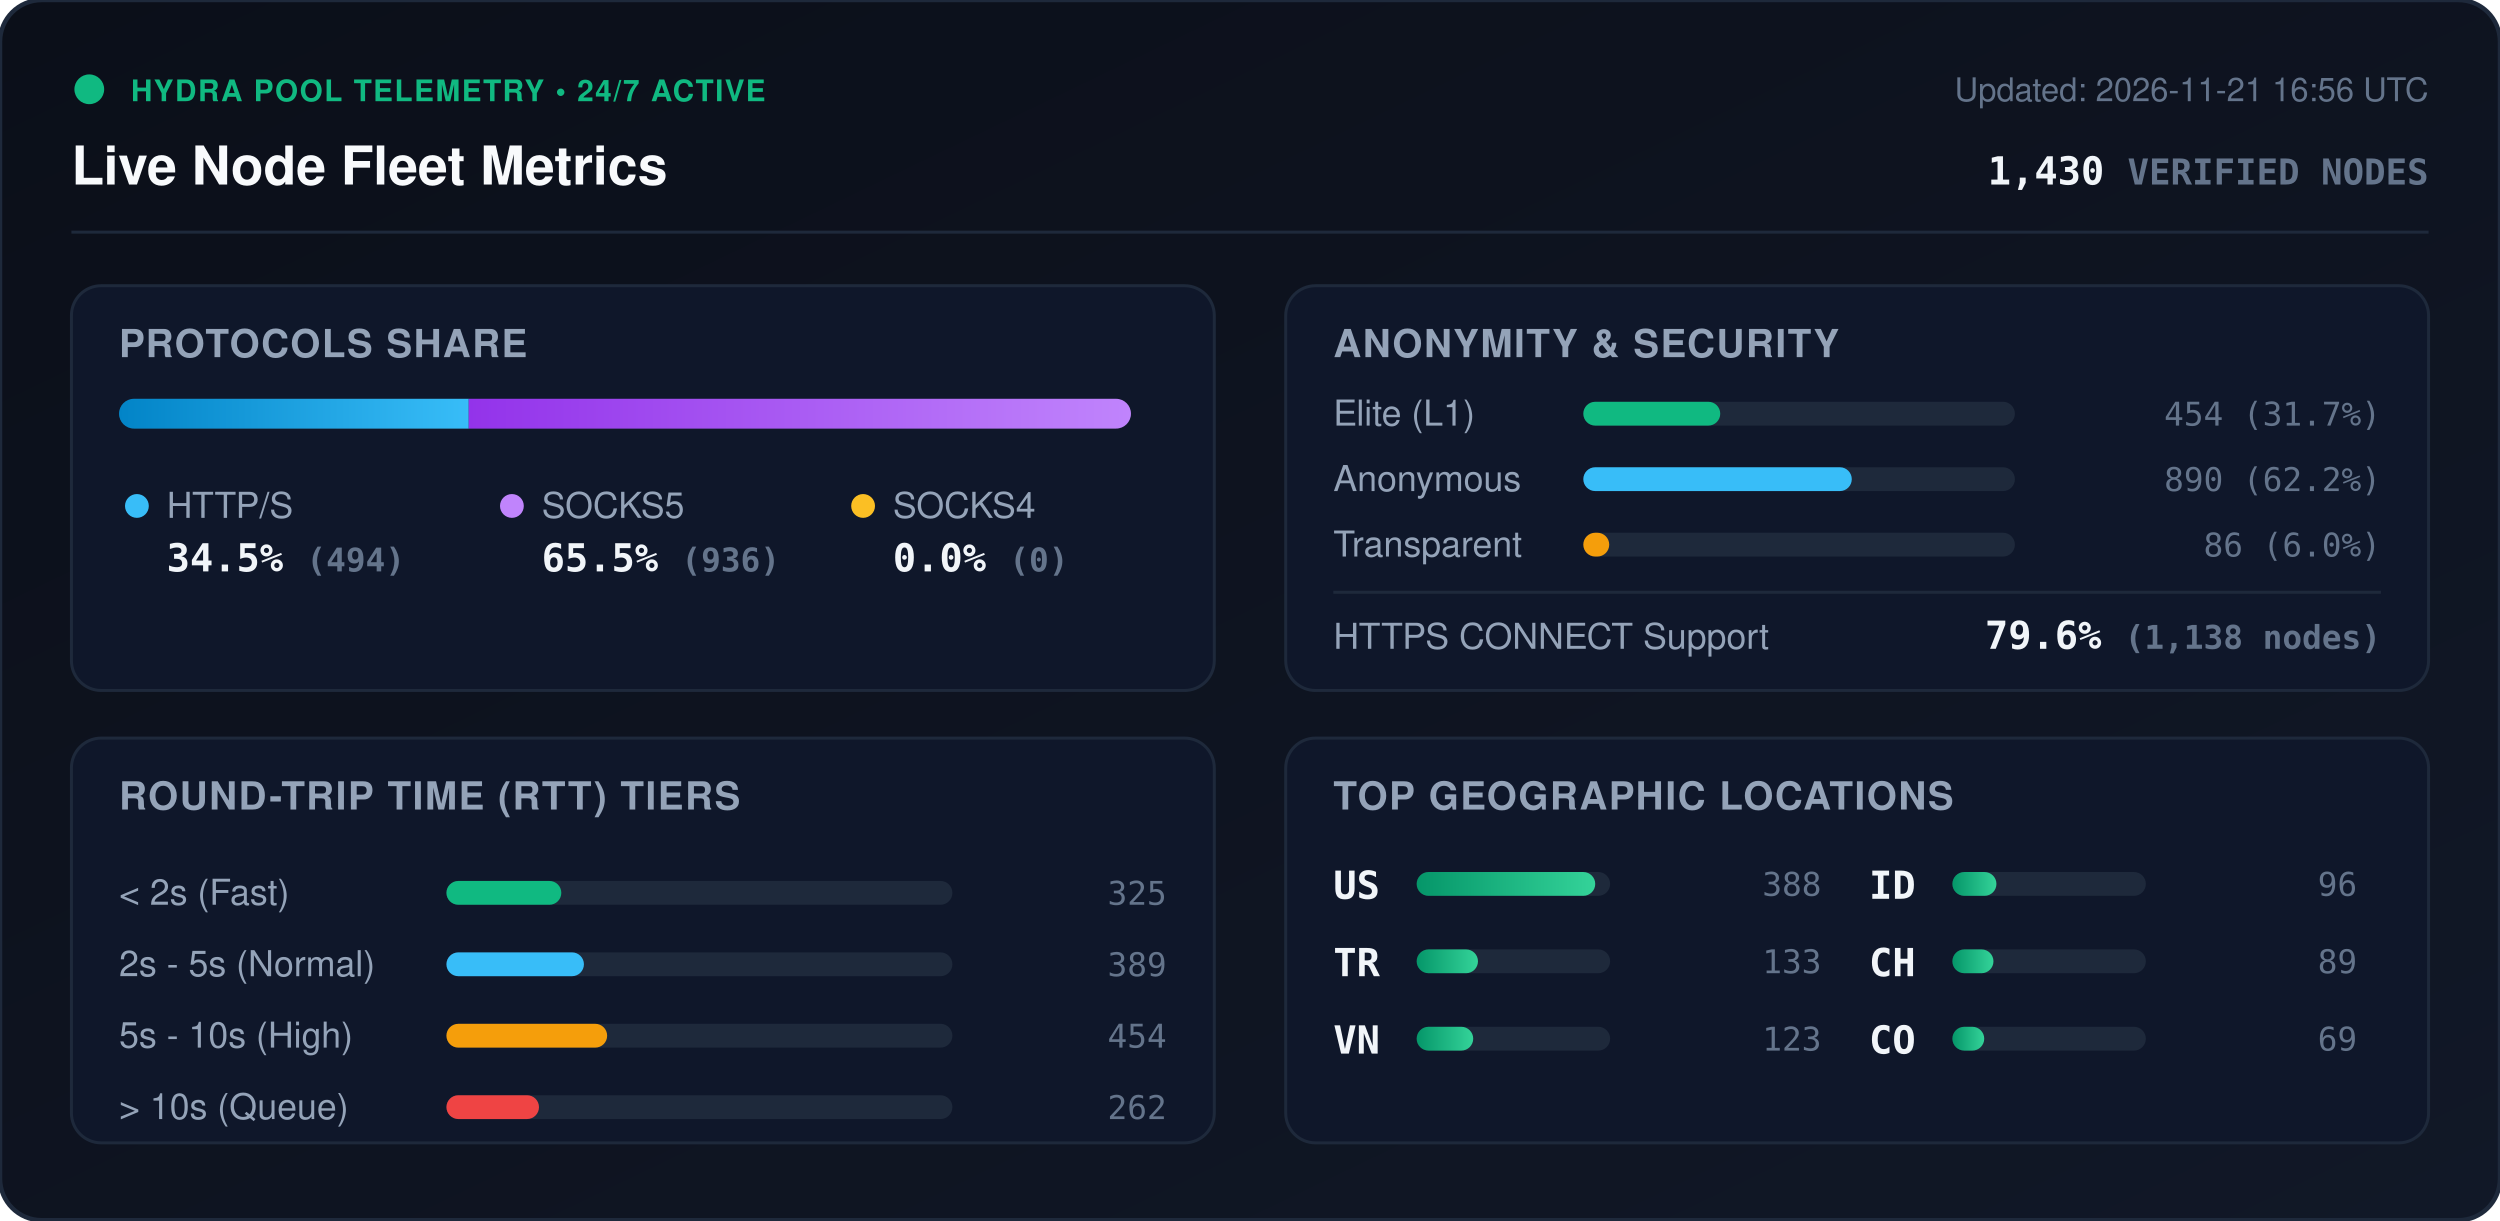
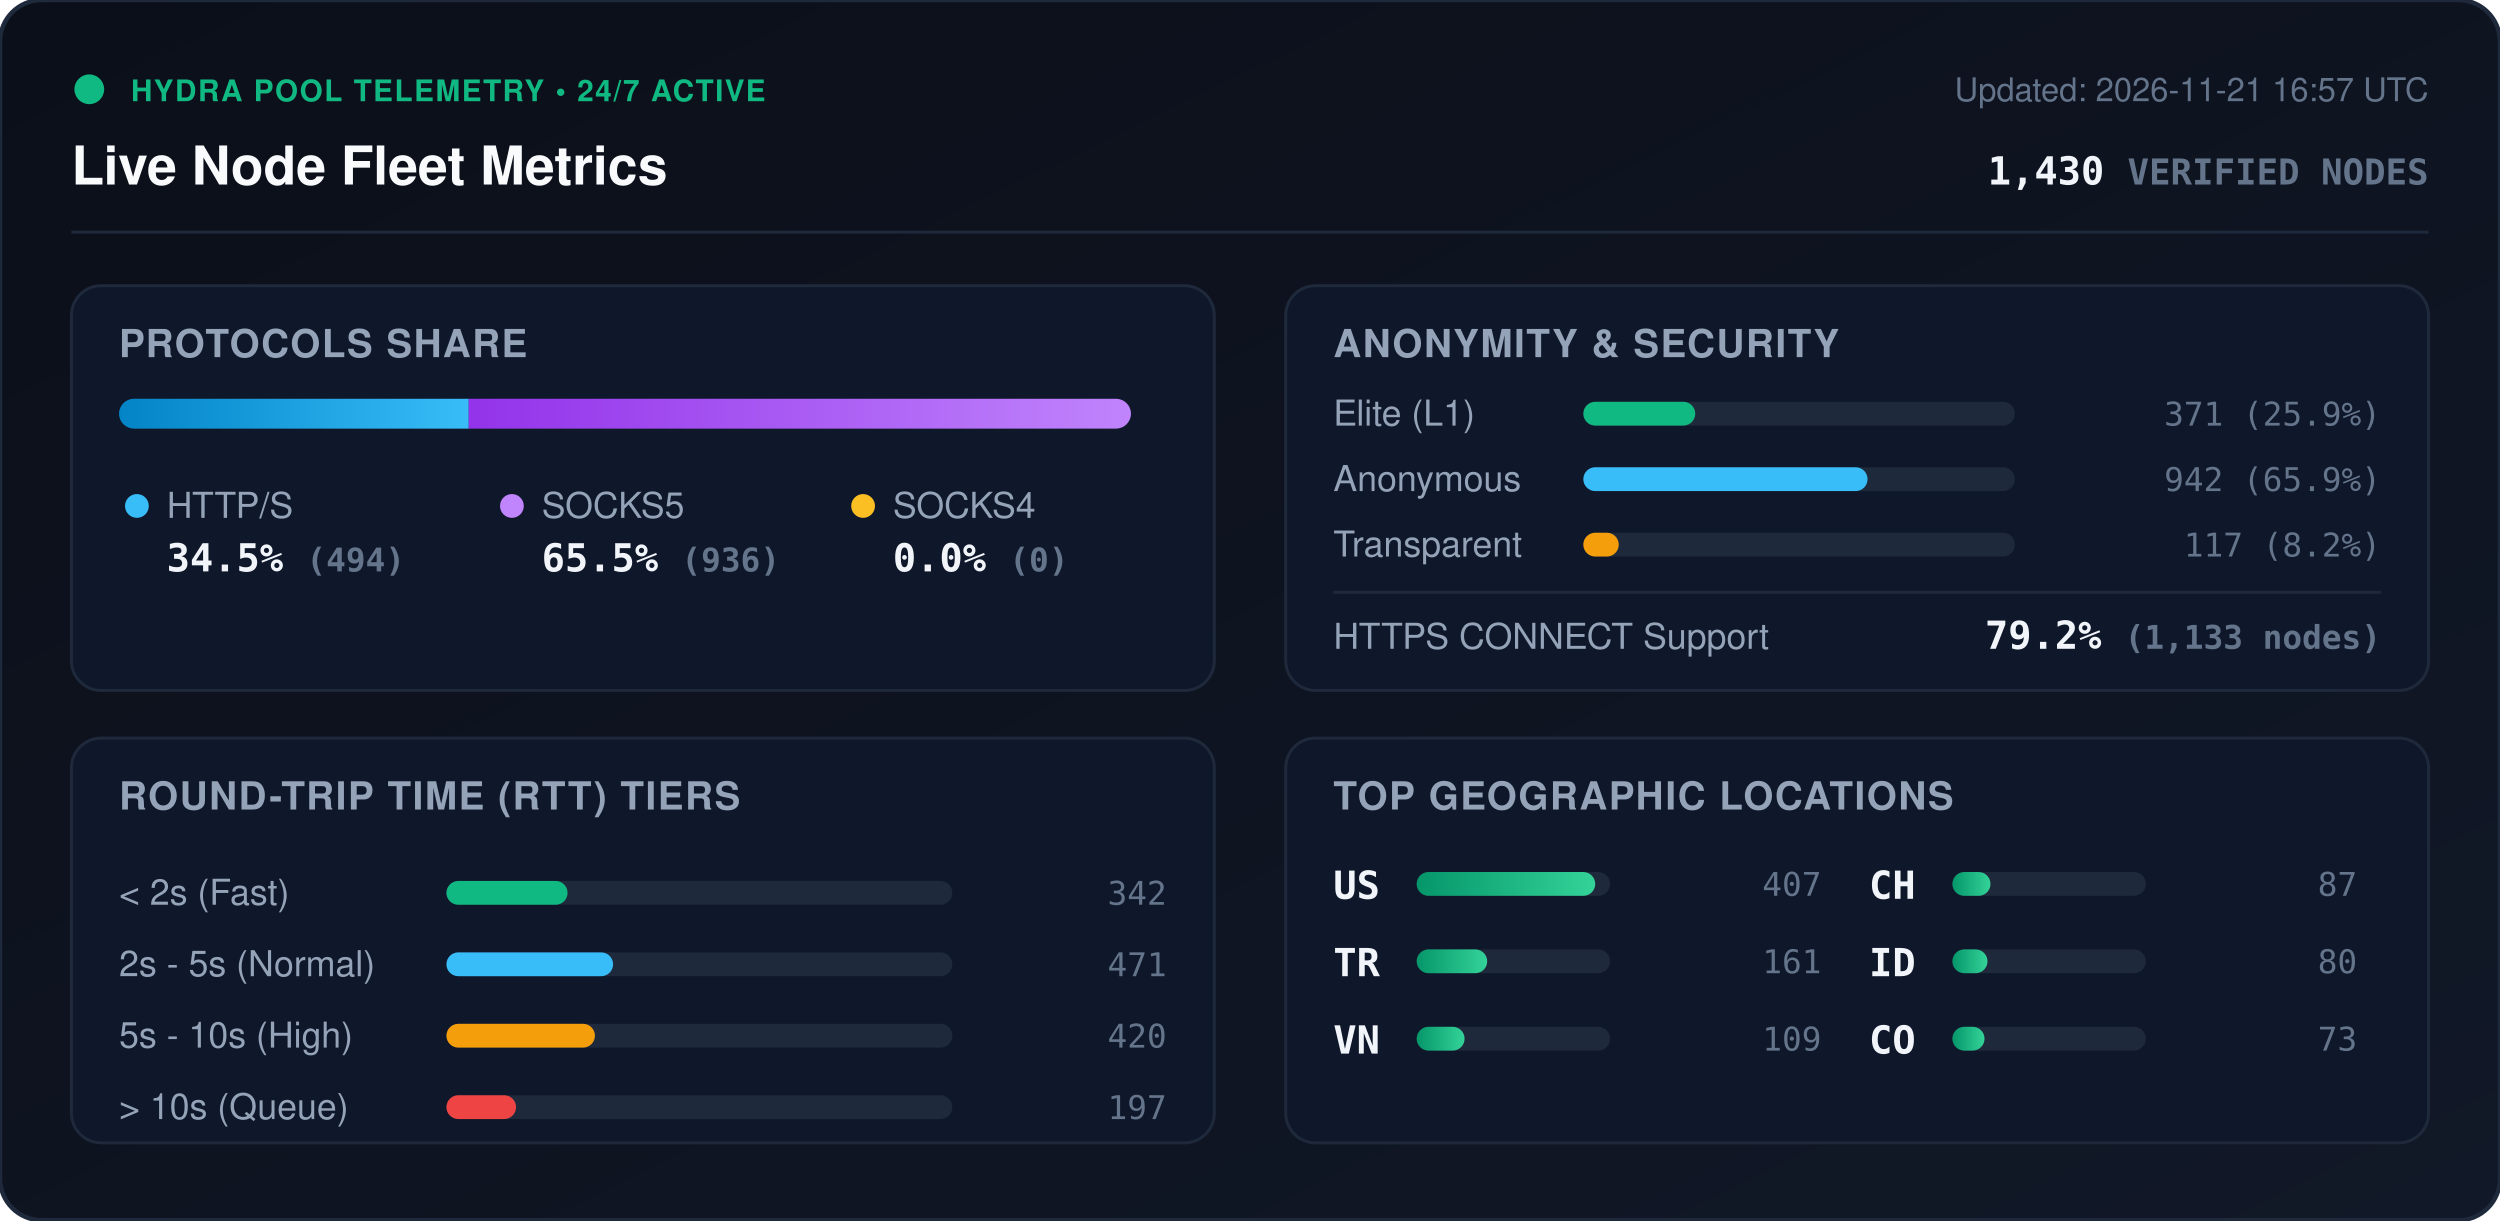
<svg xmlns="http://www.w3.org/2000/svg" viewBox="0 0 840 410" width="840" height="410" style="max-width: 100%; height: auto;">
  <defs>
    <linearGradient id="bg" x1="0%" y1="0%" x2="100%" y2="100%">
      <stop offset="0%" stop-color="#0b0f19" />
      <stop offset="100%" stop-color="#111827" />
    </linearGradient>
    <linearGradient id="bar-http" x1="0%" y1="0%" x2="100%" y2="0%">
      <stop offset="0%" stop-color="#0284c7" />
      <stop offset="100%" stop-color="#38bdf8" />
    </linearGradient>
    <linearGradient id="bar-socks5" x1="0%" y1="0%" x2="100%" y2="0%">
      <stop offset="0%" stop-color="#9333ea" />
      <stop offset="100%" stop-color="#c084fc" />
    </linearGradient>
    <linearGradient id="bar-socks4" x1="0%" y1="0%" x2="100%" y2="0%">
      <stop offset="0%" stop-color="#d97706" />
      <stop offset="100%" stop-color="#fbbf24" />
    </linearGradient>
    <linearGradient id="bar-green" x1="0%" y1="0%" x2="100%" y2="0%">
      <stop offset="0%" stop-color="#059669" />
      <stop offset="100%" stop-color="#34d399" />
    </linearGradient>
    <clipPath id="prog-track-clip">
      <rect width="340.0" height="10" rx="5" />
    </clipPath>
    <style>
      .title { font: 700 18px -apple-system, BlinkMacSystemFont, 'Segoe UI', Helvetica, Arial, sans-serif; fill: #f8fafc; }
      .sub { font: 500 11px -apple-system, BlinkMacSystemFont, 'Segoe UI', Helvetica, Arial, sans-serif; fill: #64748b; }
      .section-hdr { font: 600 13px -apple-system, BlinkMacSystemFont, 'Segoe UI', Helvetica, Arial, sans-serif; fill: #94a3b8; letter-spacing: 0.5px; }
      .metric-val { font: 700 13px -apple-system, BlinkMacSystemFont, 'Segoe UI', Helvetica, Arial, sans-serif; fill: #f1f5f9; }
      .metric-lbl { font: 500 12px -apple-system, BlinkMacSystemFont, 'Segoe UI', Helvetica, Arial, sans-serif; fill: #94a3b8; }
      .badge-txt { font: 700 10px -apple-system, BlinkMacSystemFont, 'Segoe UI', Helvetica, Arial, sans-serif; fill: #10b981; letter-spacing: 0.5px; }
      .mono { font-family: ui-monospace, SFMono-Regular, Menlo, Monaco, Consolas, monospace; }
      .pulse { animation: beacon 2s infinite ease-in-out; }
      @keyframes beacon { 0%, 100% { opacity: 1; } 50% { opacity: 0.35; } }
    </style>
  </defs>
  <rect width="840" height="410" rx="14" fill="url(#bg)" stroke="#1e293b" stroke-width="1.5" />
  <g transform="translate(24, 24)">
    <circle cx="6" cy="6" r="5" fill="#10b981" class="pulse" />
    <text x="20" y="10" class="badge-txt">HYDRA POOL TELEMETRY • 24/7 ACTIVE</text>
    <text x="0" y="38" class="title">Live Node Fleet Metrics</text>
-     <text x="792" y="10" text-anchor="end" class="sub">Updated: 2026-11-21 16:56 UTC</text>
+     <text x="792" y="10" text-anchor="end" class="sub">Updated: 2026-11-21 16:57 UTC</text>
    <text x="792" y="38" text-anchor="end" class="metric-val mono" fill="#38bdf8">1,430 <tspan font-size="12" fill="#64748b">VERIFIED NODES</tspan>
    </text>
  </g>
  <line x1="24" y1="78" x2="816" y2="78" stroke="#1e293b" stroke-width="1" />
  <g transform="translate(24, 96)">
    <rect width="384" height="136" rx="10" fill="#0f172a" stroke="#1e293b" />
    <text x="16" y="24" class="section-hdr">PROTOCOLS SHARE</text>
    <g transform="translate(16, 38)">
      <rect width="340.0" height="10" rx="5" fill="#1e293b" />
      <g clip-path="url(#prog-track-clip)">
        <rect x="0" width="117.5" height="10" fill="url(#bar-http)" />
        <rect x="117.5" width="222.5" height="10" fill="url(#bar-socks5)" />
        <rect x="340.0" width="0.0" height="10" fill="url(#bar-socks4)" />
      </g>
    </g>
    <g transform="translate(16, 68)">
      <circle cx="6" cy="6" r="4" fill="#38bdf8" />
      <text x="16" y="10" class="metric-lbl">HTTP/S</text>
      <text x="16" y="28" class="metric-val mono">34.5% <tspan font-size="11" fill="#64748b">(494)</tspan>
      </text>
      <circle cx="132" cy="6" r="4" fill="#c084fc" />
      <text x="142" y="10" class="metric-lbl">SOCKS5</text>
      <text x="142" y="28" class="metric-val mono">65.5% <tspan font-size="11" fill="#64748b">(936)</tspan>
      </text>
      <circle cx="250" cy="6" r="4" fill="#fbbf24" />
      <text x="260" y="10" class="metric-lbl">SOCKS4</text>
      <text x="260" y="28" class="metric-val mono">0.0% <tspan font-size="11" fill="#64748b">(0)</tspan>
      </text>
    </g>
  </g>
  <g transform="translate(432, 96)">
    <rect width="384" height="136" rx="10" fill="#0f172a" stroke="#1e293b" />
    <text x="16" y="24" class="section-hdr">ANONYMITY &amp; SECURITY</text>
    <text x="16" y="47" class="metric-lbl">Elite (L1)</text>
    <rect x="100" y="39" width="145.0" height="8" rx="4" fill="#1e293b" />
-     <rect x="100" y="39" width="46.0" height="8" rx="4" fill="#10b981" />
-     <text x="368" y="47" text-anchor="end" class="mono sub" fill="#e2e8f0">454 (31.7%)</text>
+     <rect x="100" y="39" width="37.6" height="8" rx="4" fill="#10b981" />
+     <text x="368" y="47" text-anchor="end" class="mono sub" fill="#e2e8f0">371 (25.9%)</text>
    <text x="16" y="69" class="metric-lbl">Anonymous</text>
    <rect x="100" y="61" width="145.0" height="8" rx="4" fill="#1e293b" />
-     <rect x="100" y="61" width="90.2" height="8" rx="4" fill="#38bdf8" />
-     <text x="368" y="69" text-anchor="end" class="mono sub" fill="#e2e8f0">890 (62.2%)</text>
+     <rect x="100" y="61" width="95.5" height="8" rx="4" fill="#38bdf8" />
+     <text x="368" y="69" text-anchor="end" class="mono sub" fill="#e2e8f0">942 (65.9%)</text>
    <text x="16" y="91" class="metric-lbl">Transparent</text>
    <rect x="100" y="83" width="145.0" height="8" rx="4" fill="#1e293b" />
-     <rect x="100" y="83" width="8.7" height="8" rx="4" fill="#f59e0b" />
-     <text x="368" y="91" text-anchor="end" class="mono sub" fill="#e2e8f0">86 (6.0%)</text>
+     <rect x="100" y="83" width="11.9" height="8" rx="4" fill="#f59e0b" />
+     <text x="368" y="91" text-anchor="end" class="mono sub" fill="#e2e8f0">117 (8.2%)</text>
    <line x1="16" y1="103" x2="368" y2="103" stroke="#1e293b" stroke-width="1" />
    <text x="16" y="122" class="metric-lbl">HTTPS CONNECT Support</text>
-     <text x="368" y="122" text-anchor="end" class="metric-val mono" fill="#34d399">79.6% <tspan font-size="11" fill="#64748b">(1,138 nodes)</tspan>
+     <text x="368" y="122" text-anchor="end" class="metric-val mono" fill="#34d399">79.2% <tspan font-size="11" fill="#64748b">(1,133 nodes)</tspan>
    </text>
  </g>
  <g transform="translate(24, 248)">
    <rect width="384" height="136" rx="10" fill="#0f172a" stroke="#1e293b" />
    <text x="16" y="24" class="section-hdr">ROUND-TRIP TIME (RTT) TIERS</text>
    <g transform="translate(16, 42)">
      <text x="0" y="14" class="metric-lbl">&lt; 2s (Fast)</text>
      <rect x="110" y="6" width="170" height="8" rx="4" fill="#1e293b" />
-       <rect x="110" y="6" width="38.6" height="8" rx="4" fill="#10b981" />
-       <text x="352" y="14" text-anchor="end" class="mono sub">325</text>
+       <rect x="110" y="6" width="40.7" height="8" rx="4" fill="#10b981" />
+       <text x="352" y="14" text-anchor="end" class="mono sub">342</text>
      <text x="0" y="38" class="metric-lbl">2s - 5s (Normal)</text>
      <rect x="110" y="30" width="170" height="8" rx="4" fill="#1e293b" />
-       <rect x="110" y="30" width="46.2" height="8" rx="4" fill="#38bdf8" />
-       <text x="352" y="38" text-anchor="end" class="mono sub">389</text>
+       <rect x="110" y="30" width="56.0" height="8" rx="4" fill="#38bdf8" />
+       <text x="352" y="38" text-anchor="end" class="mono sub">471</text>
      <text x="0" y="62" class="metric-lbl">5s - 10s (High)</text>
      <rect x="110" y="54" width="170" height="8" rx="4" fill="#1e293b" />
-       <rect x="110" y="54" width="54.0" height="8" rx="4" fill="#f59e0b" />
-       <text x="352" y="62" text-anchor="end" class="mono sub">454</text>
+       <rect x="110" y="54" width="49.9" height="8" rx="4" fill="#f59e0b" />
+       <text x="352" y="62" text-anchor="end" class="mono sub">420</text>
      <text x="0" y="86" class="metric-lbl">&gt; 10s (Queue)</text>
      <rect x="110" y="78" width="170" height="8" rx="4" fill="#1e293b" />
-       <rect x="110" y="78" width="31.1" height="8" rx="4" fill="#ef4444" />
-       <text x="352" y="86" text-anchor="end" class="mono sub">262</text>
+       <rect x="110" y="78" width="23.4" height="8" rx="4" fill="#ef4444" />
+       <text x="352" y="86" text-anchor="end" class="mono sub">197</text>
    </g>
  </g>
  <g transform="translate(432, 248)">
    <rect width="384" height="136" rx="10" fill="#0f172a" stroke="#1e293b" />
    <text x="16" y="24" class="section-hdr">TOP GEOGRAPHIC LOCATIONS</text>
    <g transform="translate(16, 42)">
      <g transform="translate(0, 0)">
        <text x="0" y="12" class="mono metric-val" font-size="12">US</text>
        <rect x="28" y="3" width="65" height="8" rx="4" fill="#1e293b" />
        <rect x="28" y="3" width="60.0" height="8" rx="4" fill="url(#bar-green)" />
-         <text x="164" y="11" text-anchor="end" class="mono sub">388</text>
+         <text x="164" y="11" text-anchor="end" class="mono sub">407</text>
      </g>
      <g transform="translate(0, 26)">
        <text x="0" y="12" class="mono metric-val" font-size="12">TR</text>
        <rect x="28" y="3" width="65" height="8" rx="4" fill="#1e293b" />
-         <rect x="28" y="3" width="20.6" height="8" rx="4" fill="url(#bar-green)" />
-         <text x="164" y="11" text-anchor="end" class="mono sub">133</text>
+         <rect x="28" y="3" width="23.7" height="8" rx="4" fill="url(#bar-green)" />
+         <text x="164" y="11" text-anchor="end" class="mono sub">161</text>
      </g>
      <g transform="translate(0, 52)">
        <text x="0" y="12" class="mono metric-val" font-size="12">VN</text>
        <rect x="28" y="3" width="65" height="8" rx="4" fill="#1e293b" />
-         <rect x="28" y="3" width="19.0" height="8" rx="4" fill="url(#bar-green)" />
-         <text x="164" y="11" text-anchor="end" class="mono sub">123</text>
+         <rect x="28" y="3" width="16.1" height="8" rx="4" fill="url(#bar-green)" />
+         <text x="164" y="11" text-anchor="end" class="mono sub">109</text>
      </g>
      <g transform="translate(180, 0)">
+         <text x="0" y="12" class="mono metric-val" font-size="12">CH</text>
+         <rect x="28" y="3" width="65" height="8" rx="4" fill="#1e293b" />
+         <rect x="28" y="3" width="12.8" height="8" rx="4" fill="url(#bar-green)" />
+         <text x="164" y="11" text-anchor="end" class="mono sub">87</text>
+       </g>
+       <g transform="translate(180, 26)">
        <text x="0" y="12" class="mono metric-val" font-size="12">ID</text>
        <rect x="28" y="3" width="65" height="8" rx="4" fill="#1e293b" />
-         <rect x="28" y="3" width="14.8" height="8" rx="4" fill="url(#bar-green)" />
-         <text x="164" y="11" text-anchor="end" class="mono sub">96</text>
-       </g>
-       <g transform="translate(180, 26)">
-         <text x="0" y="12" class="mono metric-val" font-size="12">CH</text>
-         <rect x="28" y="3" width="65" height="8" rx="4" fill="#1e293b" />
-         <rect x="28" y="3" width="13.8" height="8" rx="4" fill="url(#bar-green)" />
-         <text x="164" y="11" text-anchor="end" class="mono sub">89</text>
+         <rect x="28" y="3" width="11.8" height="8" rx="4" fill="url(#bar-green)" />
+         <text x="164" y="11" text-anchor="end" class="mono sub">80</text>
      </g>
      <g transform="translate(180, 52)">
        <text x="0" y="12" class="mono metric-val" font-size="12">CO</text>
        <rect x="28" y="3" width="65" height="8" rx="4" fill="#1e293b" />
-         <rect x="28" y="3" width="10.7" height="8" rx="4" fill="url(#bar-green)" />
-         <text x="164" y="11" text-anchor="end" class="mono sub">69</text>
+         <rect x="28" y="3" width="10.8" height="8" rx="4" fill="url(#bar-green)" />
+         <text x="164" y="11" text-anchor="end" class="mono sub">73</text>
      </g>
    </g>
  </g>
</svg>
